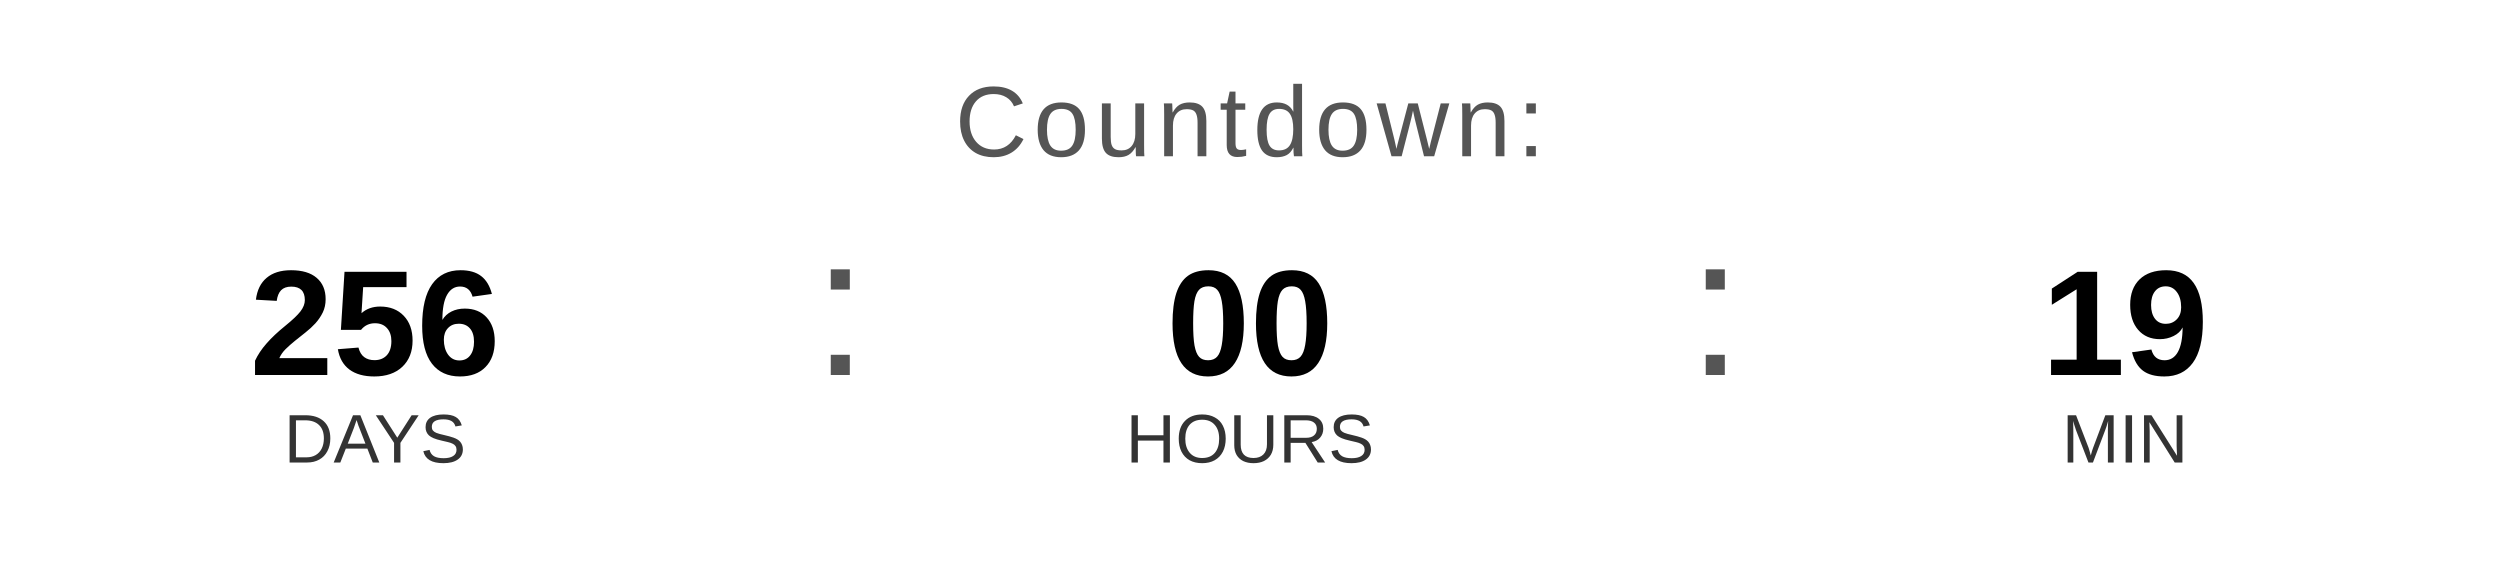
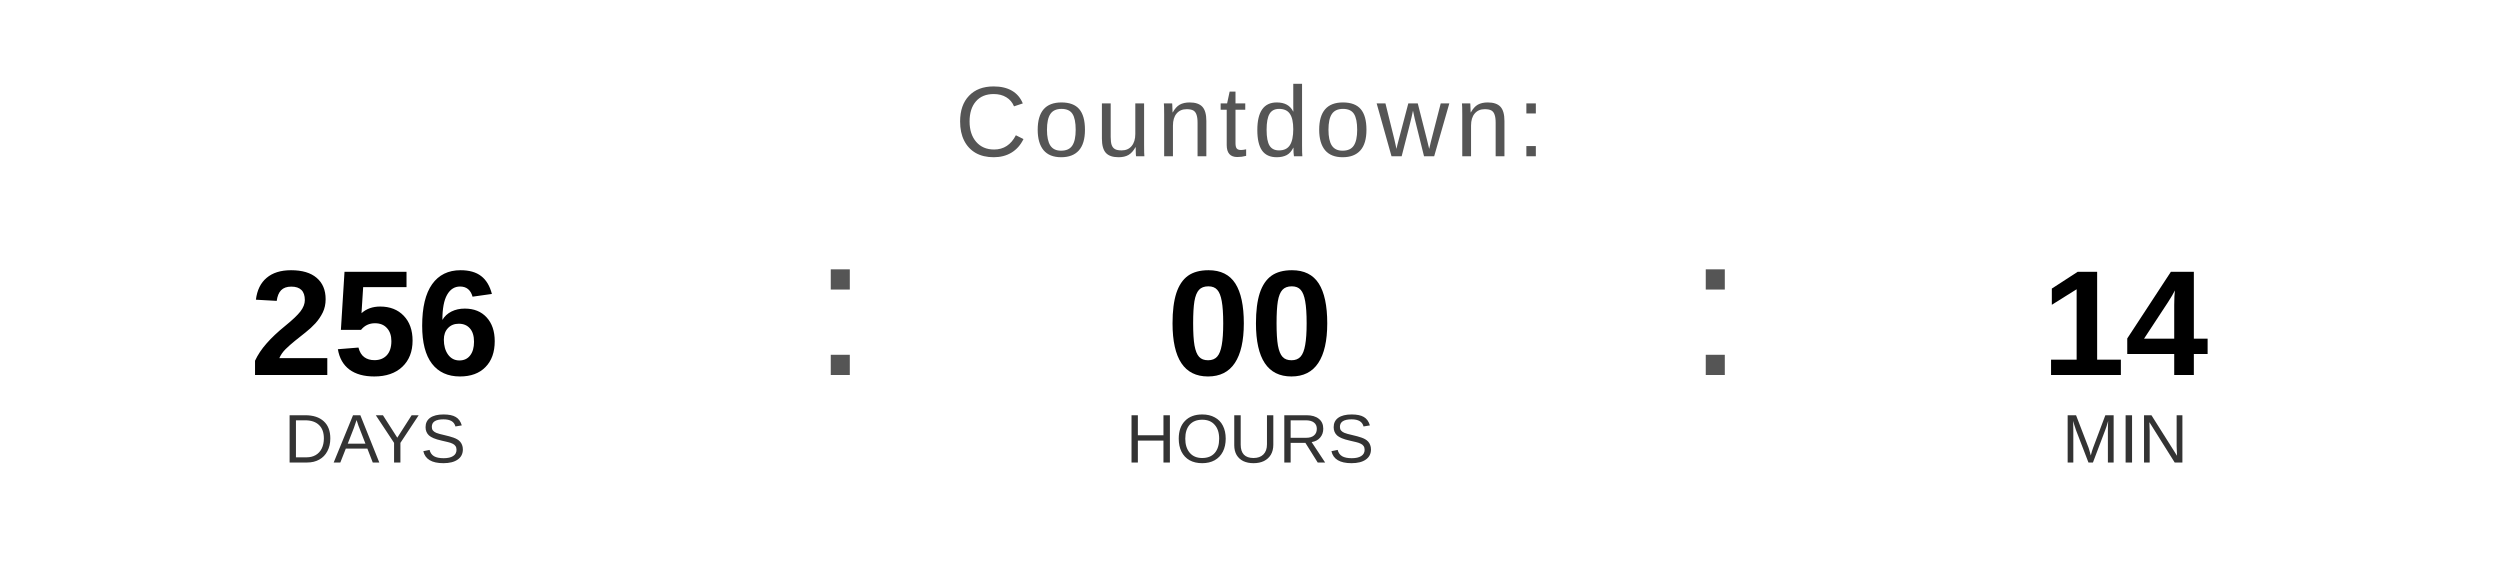
<svg xmlns="http://www.w3.org/2000/svg" width="400" height="90" viewBox="0 0 400 90">
  <text x="200" y="25" font-family="Arial, Helvetica, sans-serif" font-size="16" fill="#555555" text-anchor="middle" letter-spacing="1">
    Countdown:
  </text>
  <text x="60" y="60" font-family="Arial, Helvetica, sans-serif" font-size="24" font-weight="bold" fill="#000000" text-anchor="middle">256</text>
  <text x="60" y="74" font-family="Arial, Helvetica, sans-serif" font-size="11" fill="#333333" text-anchor="middle">DAYS</text>
  <text x="130" y="60" font-family="Arial, sans-serif" font-size="32" fill="#555555">:</text>
  <text x="200" y="60" font-family="Arial, Helvetica, sans-serif" font-size="24" font-weight="bold" fill="#000000" text-anchor="middle">00</text>
  <text x="200" y="74" font-family="Arial, Helvetica, sans-serif" font-size="11" fill="#333333" text-anchor="middle">HOURS</text>
  <text x="270" y="60" font-family="Arial, sans-serif" font-size="32" fill="#555555">:</text>
-   <text x="340" y="60" font-family="Arial, Helvetica, sans-serif" font-size="24" font-weight="bold" fill="#000000" text-anchor="middle">19</text>
+   <text x="340" y="60" font-family="Arial, Helvetica, sans-serif" font-size="24" font-weight="bold" fill="#000000" text-anchor="middle">14</text>
  <text x="340" y="74" font-family="Arial, Helvetica, sans-serif" font-size="11" fill="#333333" text-anchor="middle">MIN</text>
</svg>
